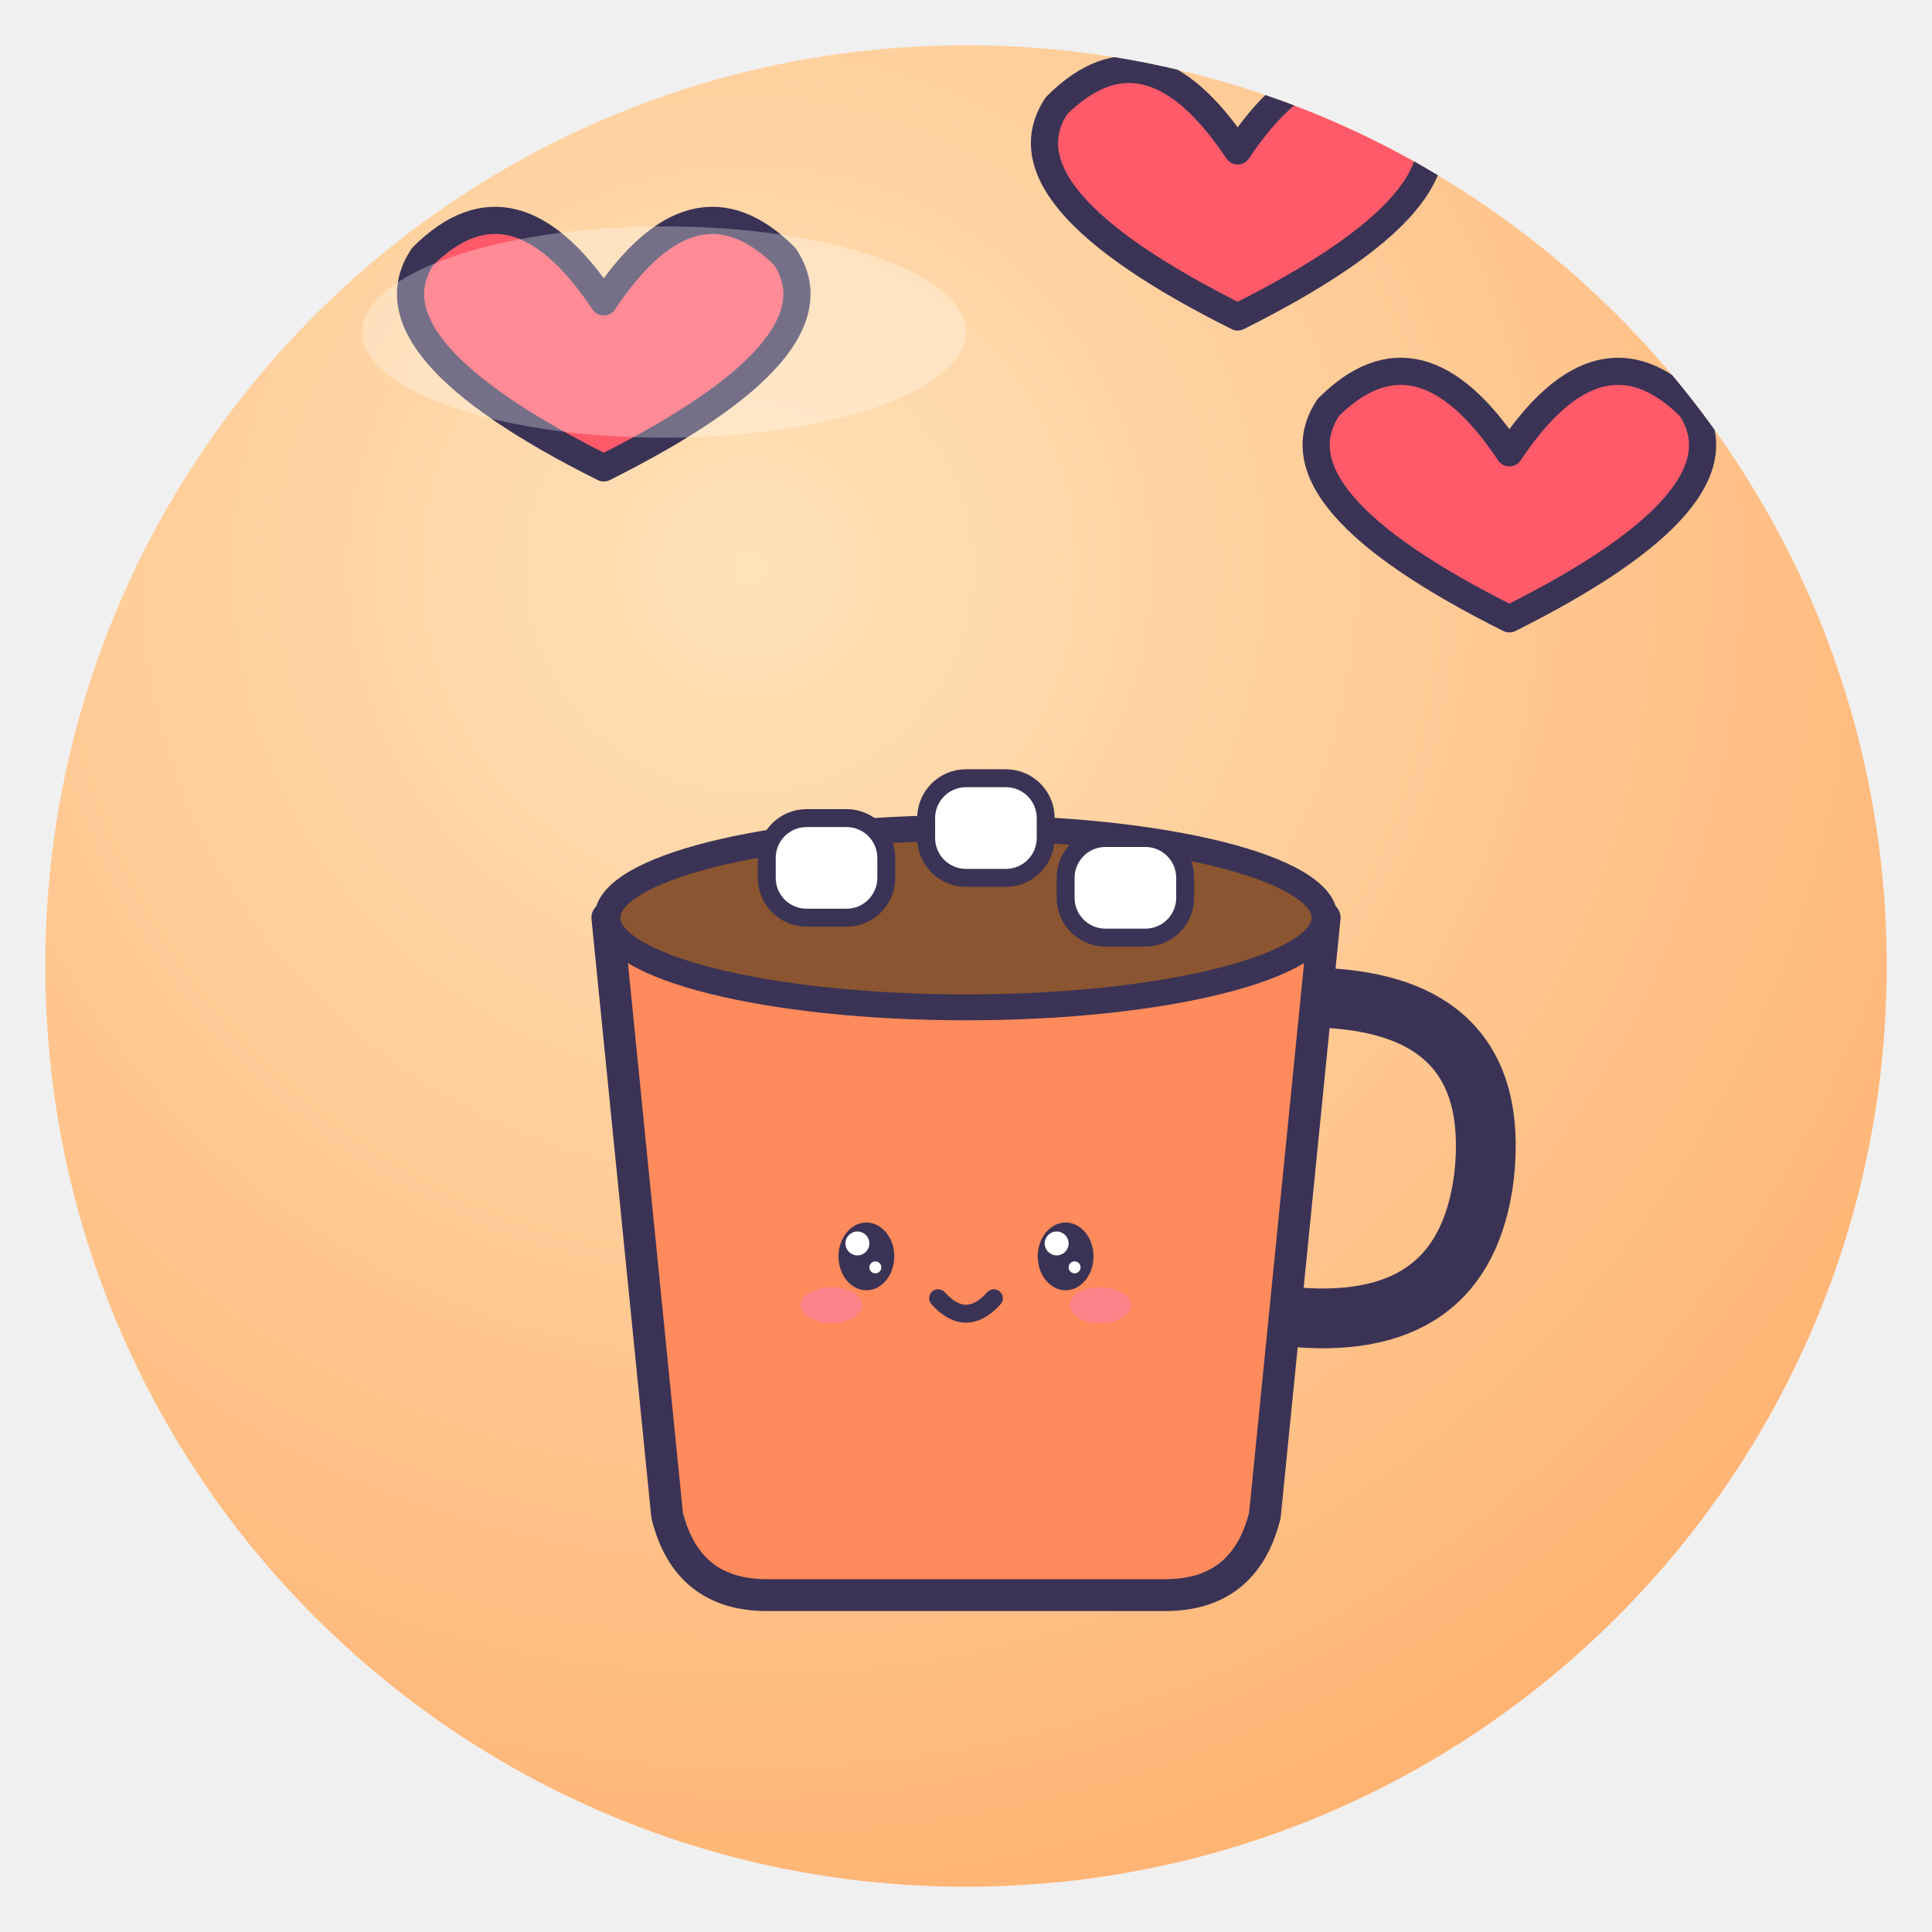
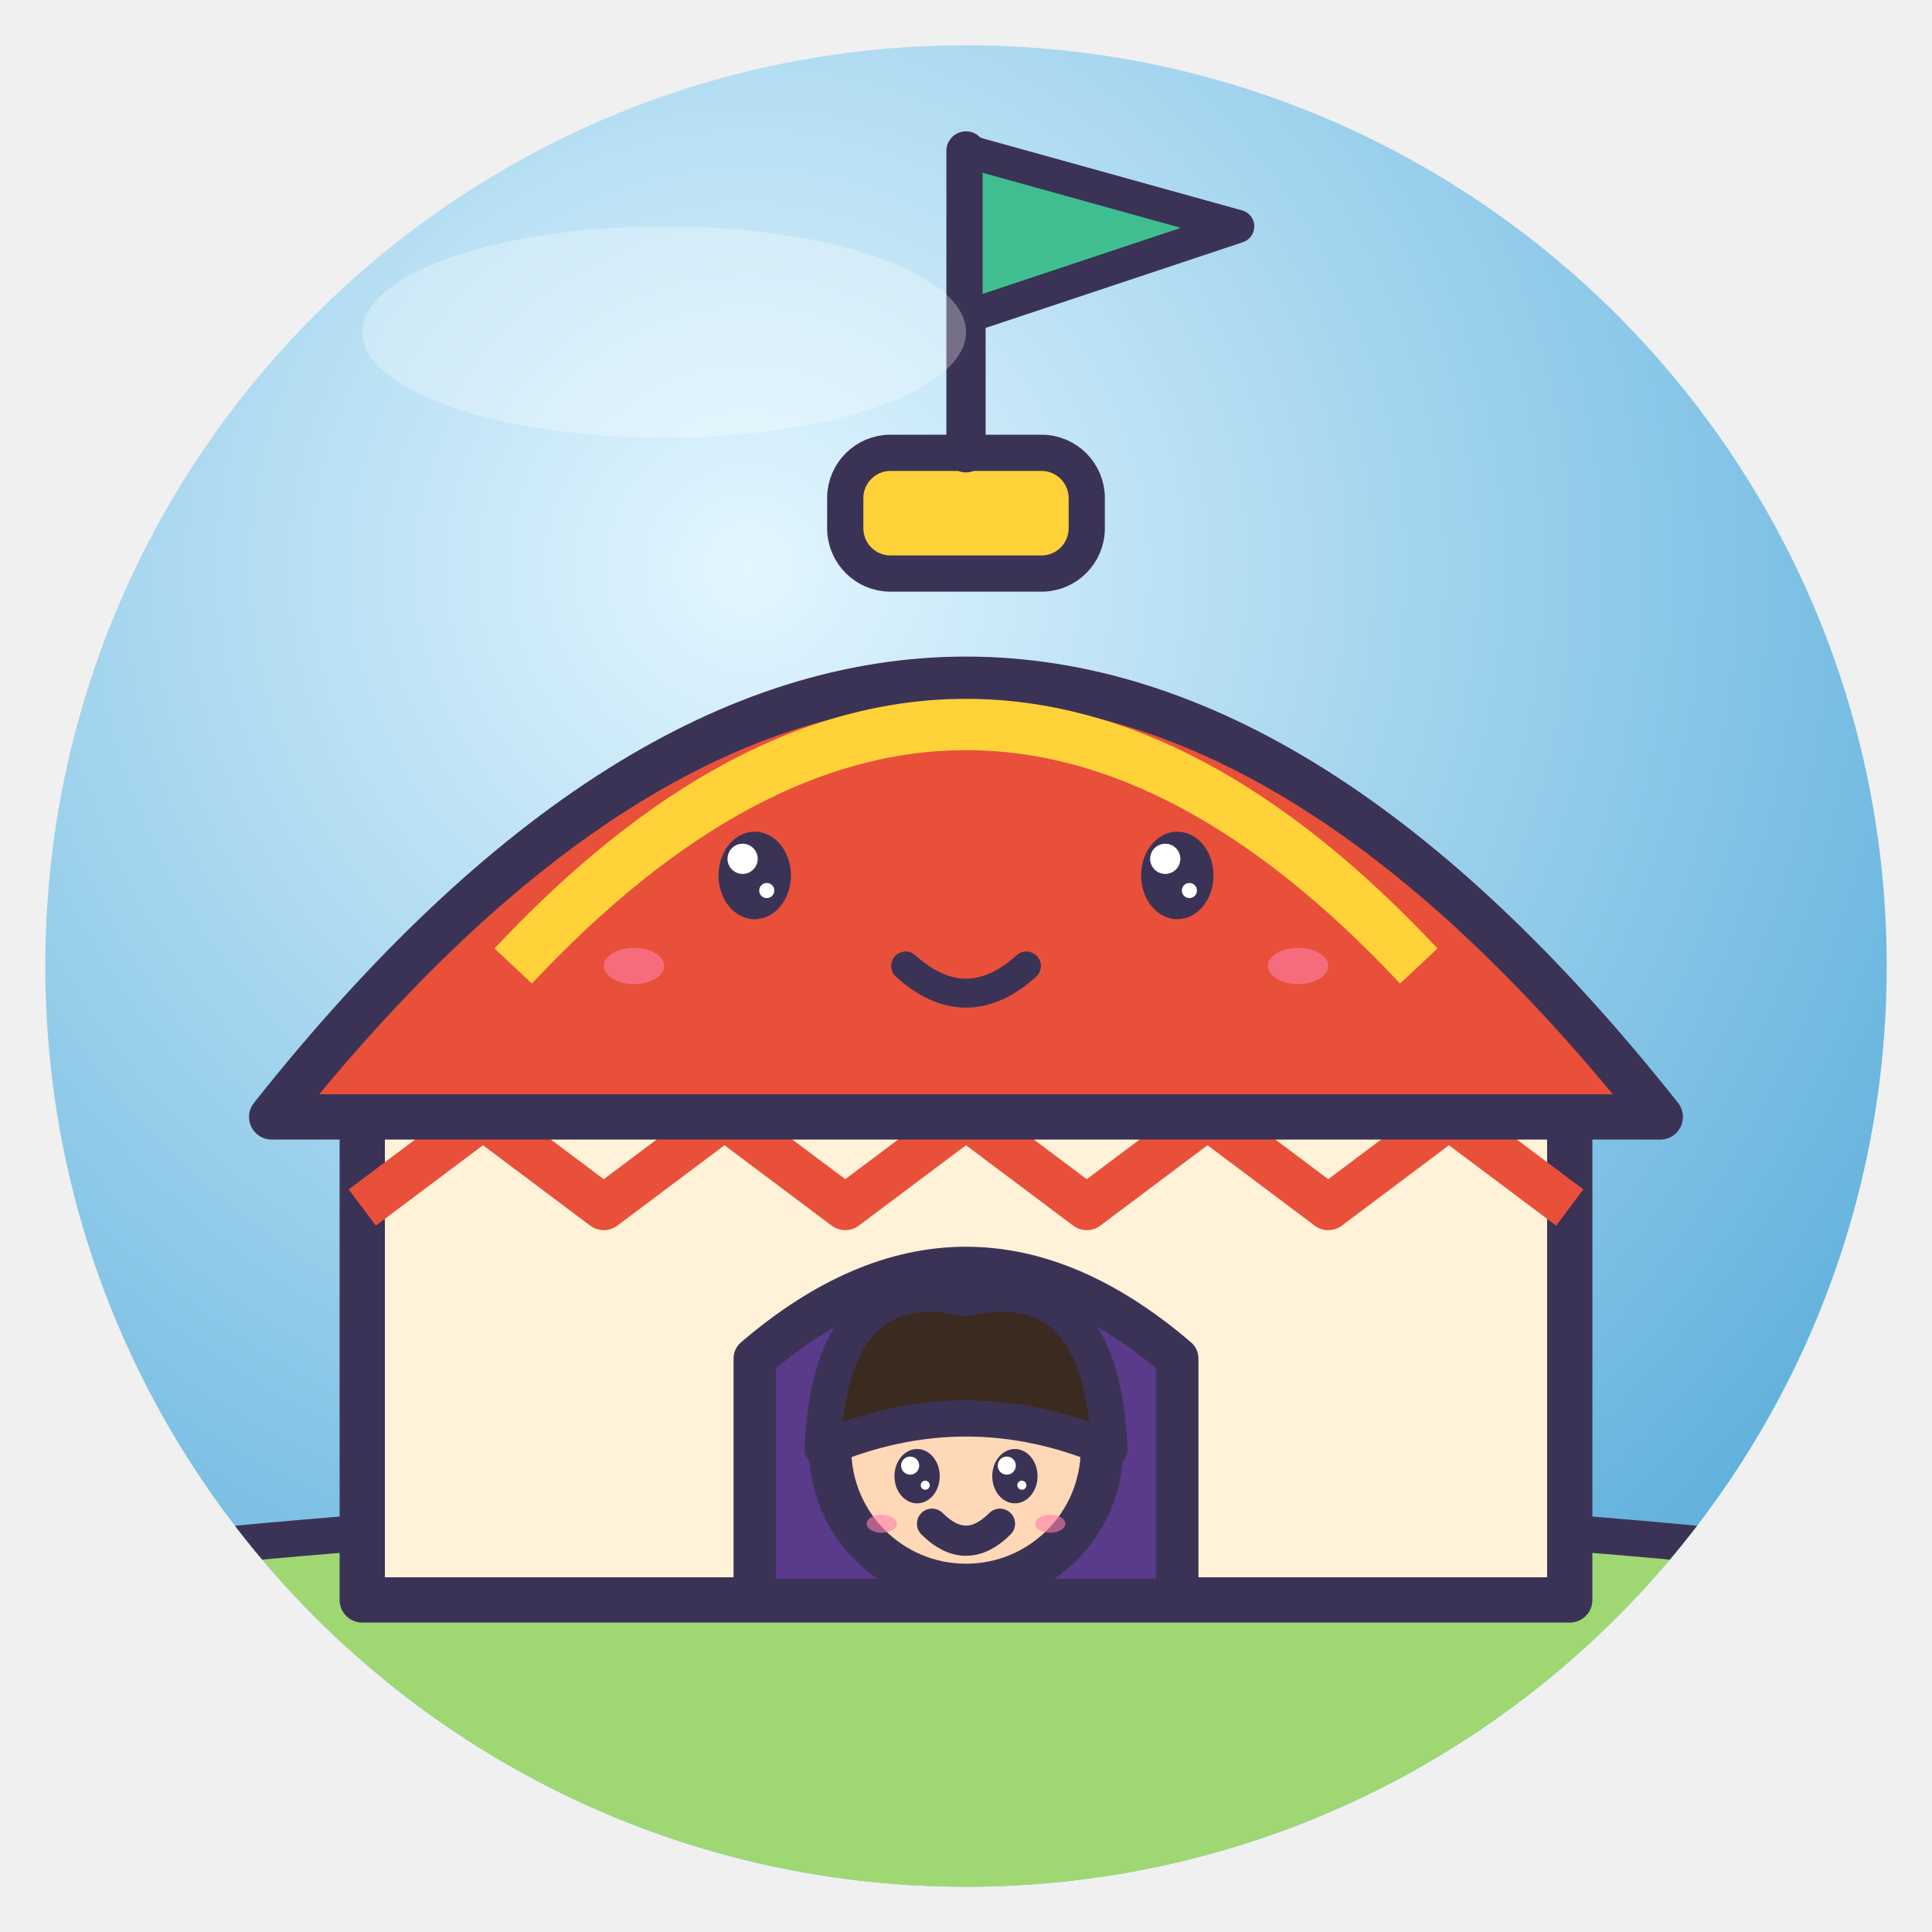
<svg xmlns="http://www.w3.org/2000/svg" viewBox="0 0 128 128" width="128" height="128">
  <defs>
    <radialGradient id="g" cx="38%" cy="28%" r="85%">
-       <stop offset="0" stop-color="#FFE2B8" />
-       <stop offset="1" stop-color="#FFAE6B" />
+       <stop offset="0" stop-color="#E3F6FF" />
+       <stop offset="1" stop-color="#4FA8D8" />
    </radialGradient>
    <clipPath id="c">
      <circle cx="64" cy="64" r="61" />
    </clipPath>
  </defs>
  <circle cx="64" cy="64" r="61" fill="url(#g)" />
  <g clip-path="url(#c)">
-     <g transform="translate(64 74) rotate(0) scale(0.66 0.66) translate(-64 -64)">
-       <path d="M98 52 Q118 52 116 70 Q114 86 96 84" fill="none" stroke="#3B3355" stroke-linejoin="round" stroke-linecap="round" stroke-width="6" />
-       <path d="M28 44 H100 L94 104 Q92 112 84 112 H44 Q36 112 34 104Z" fill="#FF8A5C" stroke="#3B3355" stroke-width="3.2" stroke-linejoin="round" stroke-linecap="round" />
-       <ellipse cx="64" cy="44" rx="36" ry="9" fill="#8A5530" stroke="#3B3355" stroke-linejoin="round" stroke-linecap="round" stroke-width="2.6" />
-       <rect x="44" y="34" width="12" height="10" rx="4" fill="#fff" stroke="#3B3355" stroke-linejoin="round" stroke-linecap="round" stroke-width="1.8" />
-       <rect x="60" y="30" width="12" height="10" rx="4" fill="#fff" stroke="#3B3355" stroke-linejoin="round" stroke-linecap="round" stroke-width="1.8" />
-       <rect x="74" y="36" width="12" height="10" rx="4" fill="#fff" stroke="#3B3355" stroke-linejoin="round" stroke-linecap="round" stroke-width="1.8" />
-       <ellipse cx="54" cy="78" rx="2.8" ry="3.4" fill="#3B3355" />
-       <circle cx="53.1" cy="76.7" r="1.2" fill="#fff" />
-       <circle cx="54.9" cy="79.1" r="0.6" fill="#fff" />
-       <ellipse cx="74" cy="78" rx="2.8" ry="3.4" fill="#3B3355" />
-       <circle cx="73.1" cy="76.7" r="1.2" fill="#fff" />
-       <circle cx="74.9" cy="79.1" r="0.6" fill="#fff" />
-       <ellipse cx="50.5" cy="82.9" rx="3.1" ry="1.8" fill="#FF7FA8" opacity=".6" />
-       <ellipse cx="77.5" cy="82.9" rx="3.1" ry="1.8" fill="#FF7FA8" opacity=".6" />
-       <path d="M61.2 82.2 Q64 85.3 66.8 82.2" fill="none" stroke="#3B3355" stroke-linejoin="round" stroke-linecap="round" stroke-width="1.8" />
-     </g>
-     <path d="M40 20 q-6 -9 -12 -3 q-4 6 12 14 q16 -8 12 -14 q-6 -6 -12 3Z" fill="#FF5A6A" stroke="#3B3355" stroke-linejoin="round" stroke-linecap="round" stroke-width="1.8" />
-     <path d="M82 10 q-6 -9 -12 -3 q-4 6 12 14 q16 -8 12 -14 q-6 -6 -12 3Z" fill="#FF5A6A" stroke="#3B3355" stroke-linejoin="round" stroke-linecap="round" stroke-width="1.8" />
-     <path d="M100 30 q-6 -9 -12 -3 q-4 6 12 14 q16 -8 12 -14 q-6 -6 -12 3Z" fill="#FF5A6A" stroke="#3B3355" stroke-linejoin="round" stroke-linecap="round" stroke-width="1.8" />
+     <path d="M0 104 Q64 96 128 104 V128 H0Z" fill="#9FD873" stroke="#3B3355" stroke-linejoin="round" stroke-linecap="round" stroke-width="2.4" />
+     <path d="M24 70 H104 V106 H24Z" fill="#FFF2D8" stroke="#3B3355" stroke-linejoin="round" stroke-linecap="round" stroke-width="3" />
+     <path d="M24 80 l8 -6 l8 6 l8 -6 l8 6 l8 -6 l8 6 l8 -6 l8 6 l8 -6 l8 6" fill="none" stroke="#E8503A" stroke-width="3" stroke-linejoin="round" />
+     <path d="M18 74 Q64 16 110 74Z" fill="#E8503A" stroke="#3B3355" stroke-linejoin="round" stroke-linecap="round" stroke-width="3" />
+     <path d="M34 64 Q64 32 94 64" fill="none" stroke="#FFD23A" stroke-width="3.4" />
+     <ellipse cx="50" cy="58" rx="2.4" ry="2.9" fill="#3B3355" />
+     <circle cx="49.2" cy="56.9" r="1.0" fill="#fff" />
+     <circle cx="50.8" cy="59.0" r="0.5" fill="#fff" />
+     <ellipse cx="78" cy="58" rx="2.4" ry="2.9" fill="#3B3355" />
+     <circle cx="77.2" cy="56.9" r="1.0" fill="#fff" />
+     <circle cx="78.8" cy="59.0" r="0.5" fill="#fff" />
+     <path d="M60 64 Q64 67.6 68 64" fill="none" stroke="#3B3355" stroke-linejoin="round" stroke-linecap="round" stroke-width="1.92" />
+     <ellipse cx="42" cy="64" rx="2.0" ry="1.2" fill="#FF7FA8" opacity=".6" />
+     <ellipse cx="86" cy="64" rx="2.0" ry="1.2" fill="#FF7FA8" opacity=".6" />
+     <rect x="56" y="30" width="16" height="8" rx="3" fill="#FFD23A" stroke="#3B3355" stroke-linejoin="round" stroke-linecap="round" stroke-width="2.4" />
+     <path d="M64 30 V10" stroke="#3B3355" stroke-linejoin="round" stroke-linecap="round" stroke-width="2.6" />
+     <path d="M64 10 L82 15 L64 21Z" fill="#3FBF8F" stroke="#3B3355" stroke-linejoin="round" stroke-linecap="round" stroke-width="2.2" />
+     <path d="M50 106 V90 Q64 78 78 90 V106Z" fill="#5A3A8A" stroke="#3B3355" stroke-linejoin="round" stroke-linecap="round" stroke-width="2.8" />
+     <circle cx="64" cy="96" r="9" fill="#FFD8B8" stroke="#3B3355" stroke-linejoin="round" stroke-linecap="round" stroke-width="2.8" />
+     <path d="M54.5 96 Q55 84 64 86 Q73 84 73.5 96 Q64 91.95 54.5 96Z" fill="#3A2A20" stroke="#3B3355" stroke-linejoin="round" stroke-linecap="round" stroke-width="2.4" />
+     <ellipse cx="60.76" cy="97.8" rx="1.5" ry="1.8" fill="#3B3355" />
+     <circle cx="60.3" cy="97.1" r="0.6" fill="#fff" />
+     <circle cx="61.3" cy="98.4" r="0.3" fill="#fff" />
+     <ellipse cx="67.24" cy="97.8" rx="1.5" ry="1.8" fill="#3B3355" />
+     <circle cx="66.7" cy="97.1" r="0.6" fill="#fff" />
+     <circle cx="67.7" cy="98.4" r="0.3" fill="#fff" />
+     <path d="M61.75 100.95 Q64 103.2 66.25 100.95" fill="none" stroke="#3B3355" stroke-linejoin="round" stroke-linecap="round" stroke-width="2" />
+     <ellipse cx="58.42" cy="100.95" rx="1.0" ry="0.6" fill="#FF7FA8" opacity=".6" />
+     <ellipse cx="69.58" cy="100.95" rx="1.0" ry="0.6" fill="#FF7FA8" opacity=".6" />
  </g>
  <ellipse cx="44" cy="22" rx="20" ry="7" fill="#fff" opacity=".3" />
</svg>
